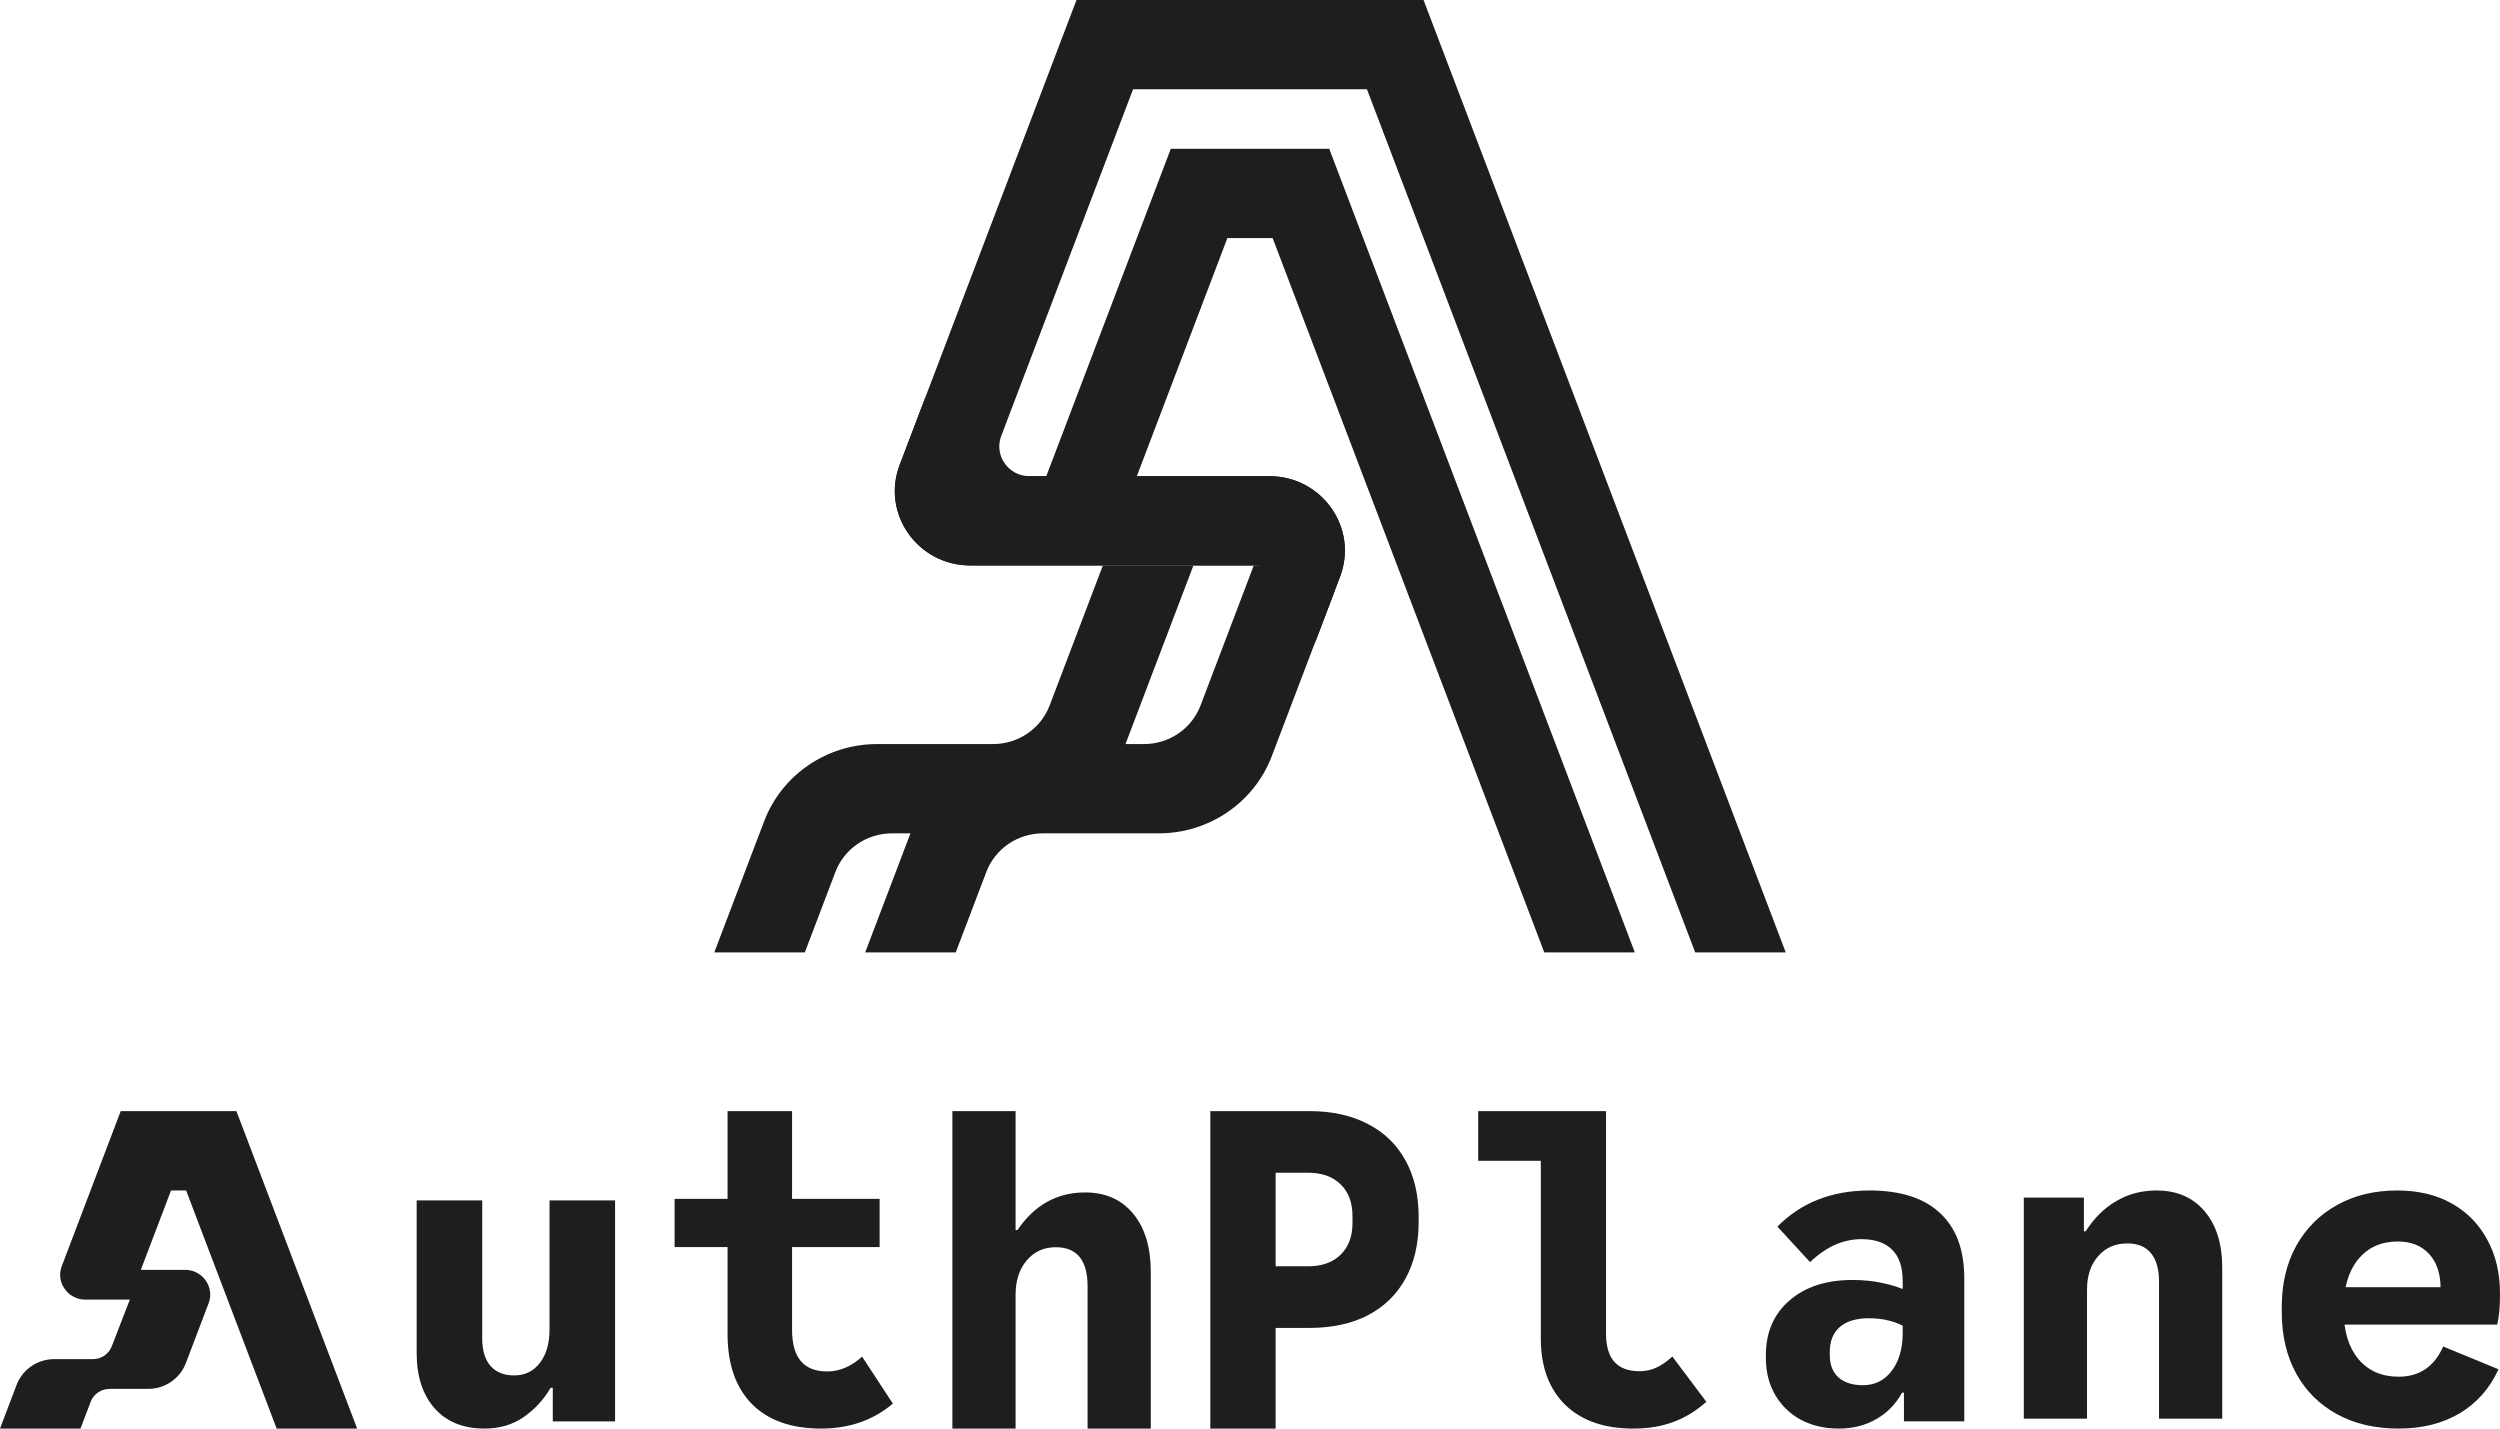
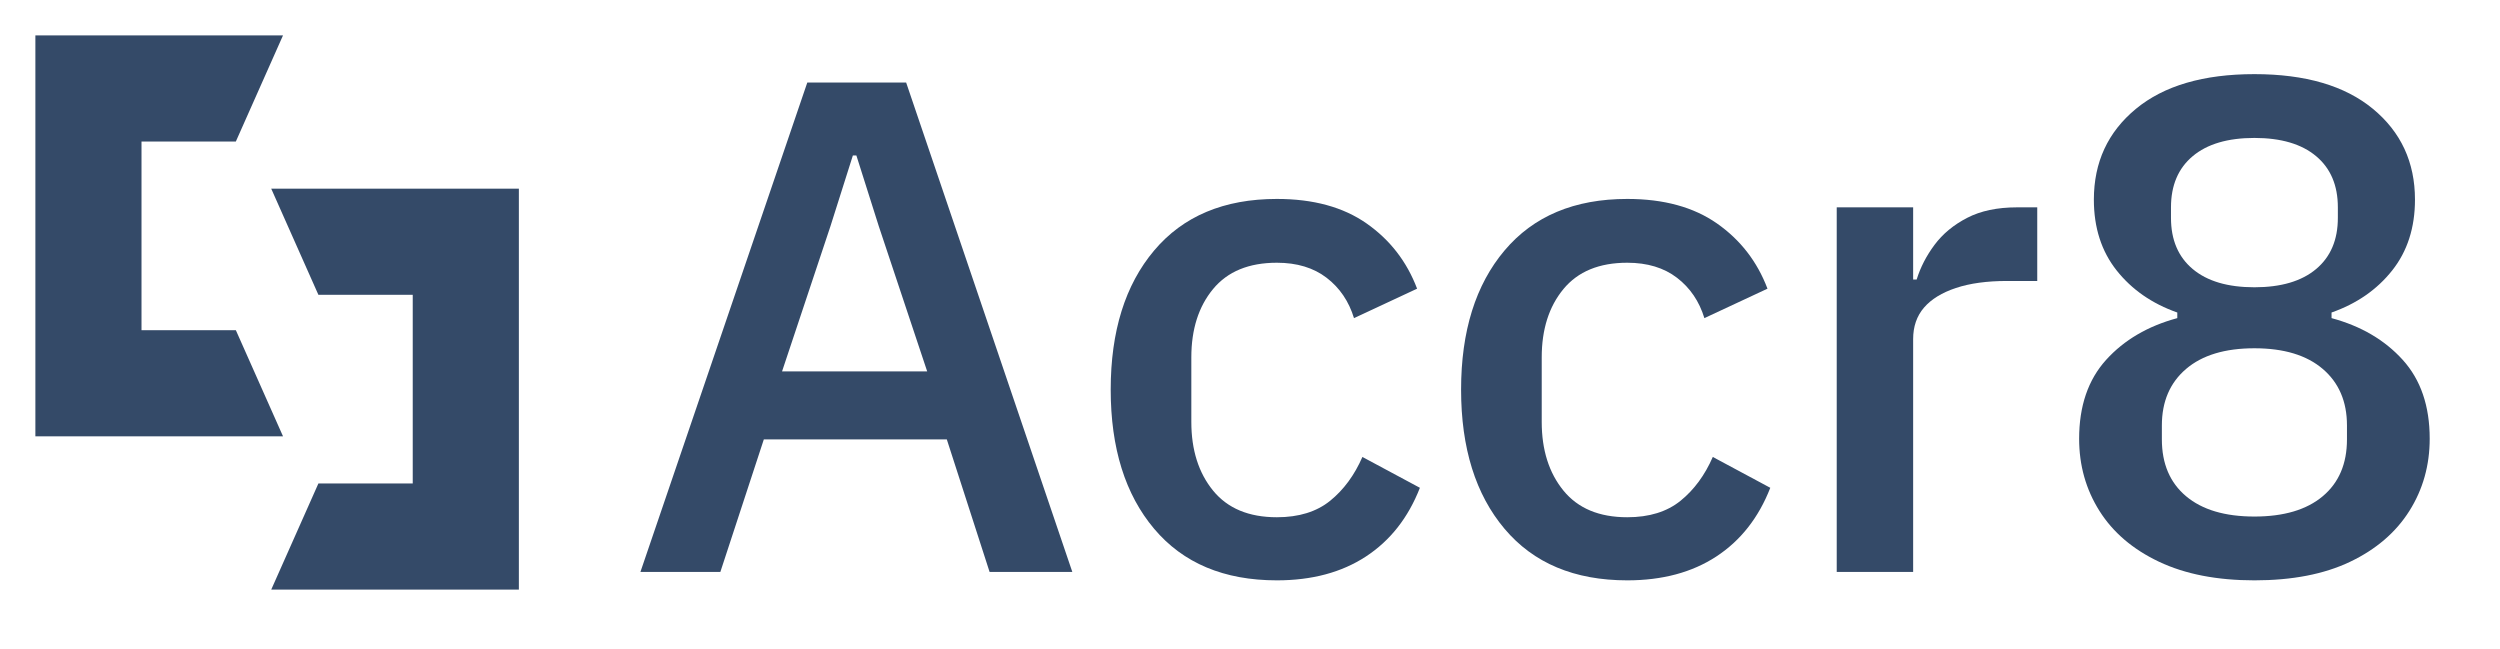
- <svg xmlns="http://www.w3.org/2000/svg" width="504" height="288" viewBox="0 0 504 288" fill="none">
-   <path d="M265.212 114.004C268.012 114.004 269.946 116.808 268.951 119.426L256.399 152.431C252.837 161.798 243.756 168.003 233.611 168.003H210.235C205.163 168.003 200.622 171.106 198.841 175.79L192.676 192.003H174.422L183.549 168.003H179.812C174.74 168.003 170.2 171.107 168.419 175.79L162.253 192.003H144L154.049 165.576C154.052 165.568 154.054 165.559 154.058 165.551C157.615 156.199 166.682 150.004 176.811 150.004H200.214C205.286 150.004 209.827 146.9 211.608 142.217L222.337 114.005H240.591L226.9 150.004H230.637C235.709 150.004 240.249 146.9 242.03 142.217L252.759 114.004H265.212Z" fill="#1E1E1E" />
-   <path d="M360.001 191.997H341.748L275.58 18H228.426L201.848 87.893C200.357 91.814 203.297 95.998 207.545 95.999H210.932L236.031 30H267.974L329.579 191.997H311.326L256.566 47.999H247.439L229.186 95.999H255.912C266.532 95.999 273.884 106.46 270.155 116.266L264.966 129.906C267.7 121.658 261.786 113.998 252.764 113.998H195.616C184.996 113.997 177.645 103.537 181.374 93.731L217.017 0H286.988L360.001 191.997Z" fill="#1E1E1E" />
-   <path d="M186.91 79.155C183.87 87.179 189.745 95.724 198.348 95.989L198.76 95.995H255.908C266.529 95.995 273.88 106.456 270.151 116.262L264.962 129.903C267.696 121.654 261.782 113.995 252.759 113.995H195.612C184.993 113.994 177.641 103.533 181.37 93.727L186.91 79.155Z" fill="#1E1E1E" />
-   <path d="M72 288H55.775L37.521 240H34.479L28.394 256H37.303C38.022 256 38.696 256.144 39.304 256.4C39.397 256.44 39.489 256.482 39.58 256.527C41.789 257.623 43.002 260.253 42.051 262.756L41.311 264.701V264.702L37.467 274.809C36.28 277.931 33.253 280 29.871 280H22.079C20.388 280 18.875 281.034 18.281 282.596L16.225 288H0L3.35 279.191C3.351 279.188 3.352 279.185 3.353 279.183C4.538 276.065 7.561 274 10.937 274H18.738C20.429 274 21.942 272.966 22.536 271.405L26.173 262H17.204C16.098 262 15.098 261.659 14.284 261.091C14.203 261.034 14.123 260.975 14.046 260.914C12.416 259.628 11.641 257.389 12.457 255.244L24.338 224H47.662L72 288Z" fill="#1E1E1E" />
-   <path d="M483.562 288C478.789 288 474.638 287.029 471.108 285.086C467.579 283.143 464.846 280.414 462.907 276.9C460.969 273.357 460 269.214 460 264.471V263.529C460 258.814 460.969 254.7 462.907 251.186C464.874 247.643 467.608 244.9 471.108 242.957C474.609 240.986 478.673 240 483.302 240C487.467 240 491.098 240.857 494.193 242.571C497.289 244.286 499.69 246.714 501.396 249.857C503.132 252.971 504 256.629 504 260.829C504 262.057 503.957 263.2 503.87 264.257C503.783 265.286 503.638 266.214 503.436 267.043H466.813V259.5H492.024V259.757C492.024 256.786 491.257 254.471 489.724 252.814C488.191 251.129 486.079 250.286 483.389 250.286C480.033 250.286 477.371 251.486 475.404 253.886C473.466 256.257 472.497 259.529 472.497 263.7V264.3C472.497 268.386 473.481 271.614 475.448 273.986C477.444 276.357 480.149 277.543 483.562 277.543C487.757 277.543 490.751 275.514 492.544 271.457L503.696 276.043C501.961 279.871 499.357 282.829 495.886 284.914C492.414 286.971 488.306 288 483.562 288Z" fill="#1E1E1E" />
-   <path d="M408 286V241.44H420.11V248.217H420.489C422.149 245.591 424.188 243.572 426.608 242.16C429.027 240.72 431.741 240 434.751 240C438.858 240 442.093 241.398 444.456 244.193C446.819 246.989 448 250.759 448 255.503V286H435.257V258.298C435.257 255.87 434.723 253.992 433.654 252.665C432.585 251.338 430.982 250.674 428.844 250.674C426.425 250.674 424.47 251.535 422.979 253.258C421.488 254.952 420.743 257.183 420.743 259.95V286H408Z" fill="#1E1E1E" />
-   <path d="M370.699 288C367.799 288 365.236 287.4 363.012 286.2C360.815 285 359.098 283.329 357.859 281.186C356.62 279.043 356 276.571 356 273.771V273.214C356 268.614 357.577 264.943 360.731 262.2C363.913 259.429 368.151 258.043 373.445 258.043C375.613 258.043 377.612 258.243 379.442 258.643C381.301 259.014 383.019 259.571 384.596 260.314V267.814C382.343 266.443 379.738 265.757 376.781 265.757C374.247 265.757 372.29 266.343 370.91 267.514C369.559 268.686 368.883 270.371 368.883 272.571V273.171C368.883 275.114 369.46 276.614 370.615 277.671C371.797 278.729 373.445 279.257 375.557 279.257C377.162 279.257 378.555 278.829 379.738 277.971C380.949 277.086 381.892 275.857 382.568 274.286C383.244 272.686 383.582 270.843 383.582 268.757V258.257C383.582 255.457 382.878 253.357 381.47 251.957C380.062 250.529 377.992 249.814 375.261 249.814C371.572 249.814 368.123 251.357 364.912 254.443L358.323 247.286C363.11 242.429 369.305 240 376.908 240C383.131 240 387.862 241.514 391.1 244.543C394.367 247.571 396 251.957 396 257.7V286.543H383.835V280.757H383.455C382.188 283.071 380.442 284.857 378.218 286.114C376.021 287.371 373.515 288 370.699 288Z" fill="#1E1E1E" />
-   <path d="M329.245 288C323.401 288 318.83 286.401 315.532 283.202C312.263 279.975 310.628 275.52 310.628 269.837V224H323.777V268.894C323.777 273.921 326.019 276.434 330.504 276.434C331.719 276.434 332.833 276.205 333.845 275.748C334.887 275.291 335.986 274.535 337.143 273.478L344 282.602C341.917 284.459 339.689 285.815 337.317 286.672C334.974 287.557 332.283 288 329.245 288ZM298 234.024V224H320.523V234.024H298Z" fill="#1E1E1E" />
-   <path d="M244 288V224H263.967C268.529 224 272.459 224.864 275.758 226.592C279.057 228.291 281.582 230.734 283.332 233.922C285.111 237.11 286 240.924 286 245.363V246.346C286 250.756 285.111 254.57 283.332 257.788C281.582 260.976 279.057 263.434 275.758 265.162C272.459 266.86 268.529 267.709 263.967 267.709H251.617V255.285H263.709C266.492 255.285 268.672 254.51 270.25 252.961C271.857 251.412 272.66 249.281 272.66 246.57V245.14C272.66 242.428 271.857 240.298 270.25 238.749C268.672 237.199 266.492 236.425 263.709 236.425H257.168V288H244Z" fill="#1E1E1E" />
-   <path d="M192 288V224H204.743V247.978H205.122C208.554 242.922 213.097 240.395 218.751 240.395C222.858 240.395 226.093 241.826 228.456 244.69C230.819 247.554 232 251.47 232 256.438V288H219.257V259.332C219.257 254.071 217.12 251.441 212.844 251.441C210.425 251.441 208.47 252.332 206.979 254.115C205.488 255.868 204.743 258.177 204.743 261.041V288H192Z" fill="#1E1E1E" />
-   <path d="M165.534 288C159.507 288 154.857 286.351 151.585 283.053C148.313 279.726 146.677 275.021 146.677 268.937V224H159.679V268.084C159.679 270.899 160.267 273.002 161.444 274.396C162.621 275.789 164.401 276.485 166.783 276.485C169.251 276.485 171.59 275.49 173.8 273.5L180 282.968C176.039 286.323 171.217 288 165.534 288ZM136 251.409V241.685H177.331V251.409H136Z" fill="#1E1E1E" />
-   <path d="M97.654 288C93.395 288 90.054 286.645 87.632 283.934C85.211 281.195 84 277.481 84 272.794V242H97.217V269.871C97.217 272.243 97.771 274.079 98.88 275.378C100.018 276.648 101.608 277.284 103.65 277.284C105.809 277.284 107.53 276.451 108.814 274.785C110.127 273.118 110.783 270.859 110.783 268.007V242H124V286.56H111.44V279.783H111.002C109.602 282.183 107.778 284.16 105.532 285.713C103.314 287.238 100.689 288 97.654 288Z" fill="#1E1E1E" />
+ <svg xmlns="http://www.w3.org/2000/svg" width="424" height="110" viewBox="0 0 424 110" role="img" aria-label="Accr8 — Counterpart — color">
+   <path id="paired-c-symbol" fill="#344A68" fill-rule="evenodd" d="M6.0 6.0H48.0L40.0 24.0H24.0V56.0H40.0L48.0 74.0H6.0V6.0ZM46.0 32.0H88.0V100.0H46.0L54.0 82.0H70.0V50.0H54.0L46.0 32.0Z" />
+   <path id="letter-A-0" fill="#344A68" fill-rule="evenodd" d="M181.865 97.0H167.834L160.58 74.526H129.544L122.172 97.0H108.616L136.917 14.0H153.683ZM157.251 62.991 149.046 38.377 145.241 26.367H144.646L140.841 38.377L132.636 62.991Z" />
+   <path id="letter-c-1" fill="#344A68" fill-rule="evenodd" d="M216.558 98.427Q203.121 98.427 195.748 89.687Q188.376 80.947 188.376 66.083Q188.376 51.219 195.748 42.479Q203.121 33.739 216.558 33.739Q225.833 33.739 231.778 37.901Q237.724 42.063 240.34 48.96L229.638 53.954Q228.33 49.673 225 47.117Q221.671 44.56 216.558 44.56Q209.423 44.56 205.737 49.019Q202.05 53.479 202.05 60.613V71.553Q202.05 78.688 205.737 83.206Q209.423 87.725 216.558 87.725Q222.146 87.725 225.595 84.931Q229.043 82.136 231.065 77.499L240.815 82.731Q237.843 90.341 231.659 94.384Q225.476 98.427 216.558 98.427Z" />
+   <path id="letter-c-2" fill="#344A68" fill-rule="evenodd" d="M275.983 98.427Q262.546 98.427 255.174 89.687Q247.801 80.947 247.801 66.083Q247.801 51.219 255.174 42.479Q262.546 33.739 275.983 33.739Q285.258 33.739 291.204 37.901Q297.15 42.063 299.766 48.96L289.064 53.954Q287.756 49.673 284.426 47.117Q281.097 44.56 275.983 44.56Q268.849 44.56 265.162 49.019Q261.476 53.479 261.476 60.613V71.553Q261.476 78.688 265.162 83.206Q268.849 87.725 275.983 87.725Q281.572 87.725 285.021 84.931Q288.469 82.136 290.491 77.499L300.241 82.731Q297.268 90.341 291.085 94.384Q284.902 98.427 275.983 98.427Z" />
+   <path id="letter-r-3" fill="#344A68" fill-rule="evenodd" d="M324.469 97.0H311.508V35.166H324.469V47.414H325.064Q326.015 44.322 328.096 41.528Q330.177 38.734 333.626 36.95Q337.074 35.166 342.068 35.166H345.517V47.652H340.403Q335.29 47.652 331.723 48.841Q328.156 50.03 326.312 52.17Q324.469 54.311 324.469 57.521Z" />
+   <path id="letter-8-4" fill="#344A68" fill-rule="evenodd" d="M382.349 98.427Q372.836 98.427 366.177 95.276Q359.518 92.125 356.07 86.655Q352.621 81.185 352.621 74.407Q352.621 66.083 357.2 61.029Q361.778 55.976 369.269 53.954V53.003Q362.848 50.744 358.983 45.868Q355.119 40.993 355.119 33.858Q355.119 24.345 362.253 18.459Q369.388 12.573 382.349 12.573Q395.311 12.573 402.445 18.459Q409.58 24.345 409.58 33.858Q409.58 40.993 405.715 45.868Q401.851 50.744 395.43 53.003V53.954Q402.921 55.976 407.499 61.029Q412.077 66.083 412.077 74.407Q412.077 81.185 408.629 86.655Q405.18 92.125 398.581 95.276Q391.981 98.427 382.349 98.427ZM382.349 87.606Q389.841 87.606 393.943 84.158Q398.046 80.709 398.046 74.526V72.148Q398.046 66.083 393.943 62.575Q389.841 59.067 382.349 59.067Q374.858 59.067 370.755 62.575Q366.653 66.083 366.653 72.148V74.526Q366.653 80.709 370.755 84.158Q374.858 87.606 382.349 87.606ZM382.349 48.722Q389.127 48.722 392.813 45.63Q396.5 42.539 396.5 36.95V35.166Q396.5 29.577 392.813 26.486Q389.127 23.394 382.349 23.394Q375.571 23.394 371.885 26.486Q368.199 29.577 368.199 35.166V36.95Q368.199 42.539 371.885 45.63Q375.571 48.722 382.349 48.722Z" />
</svg>
